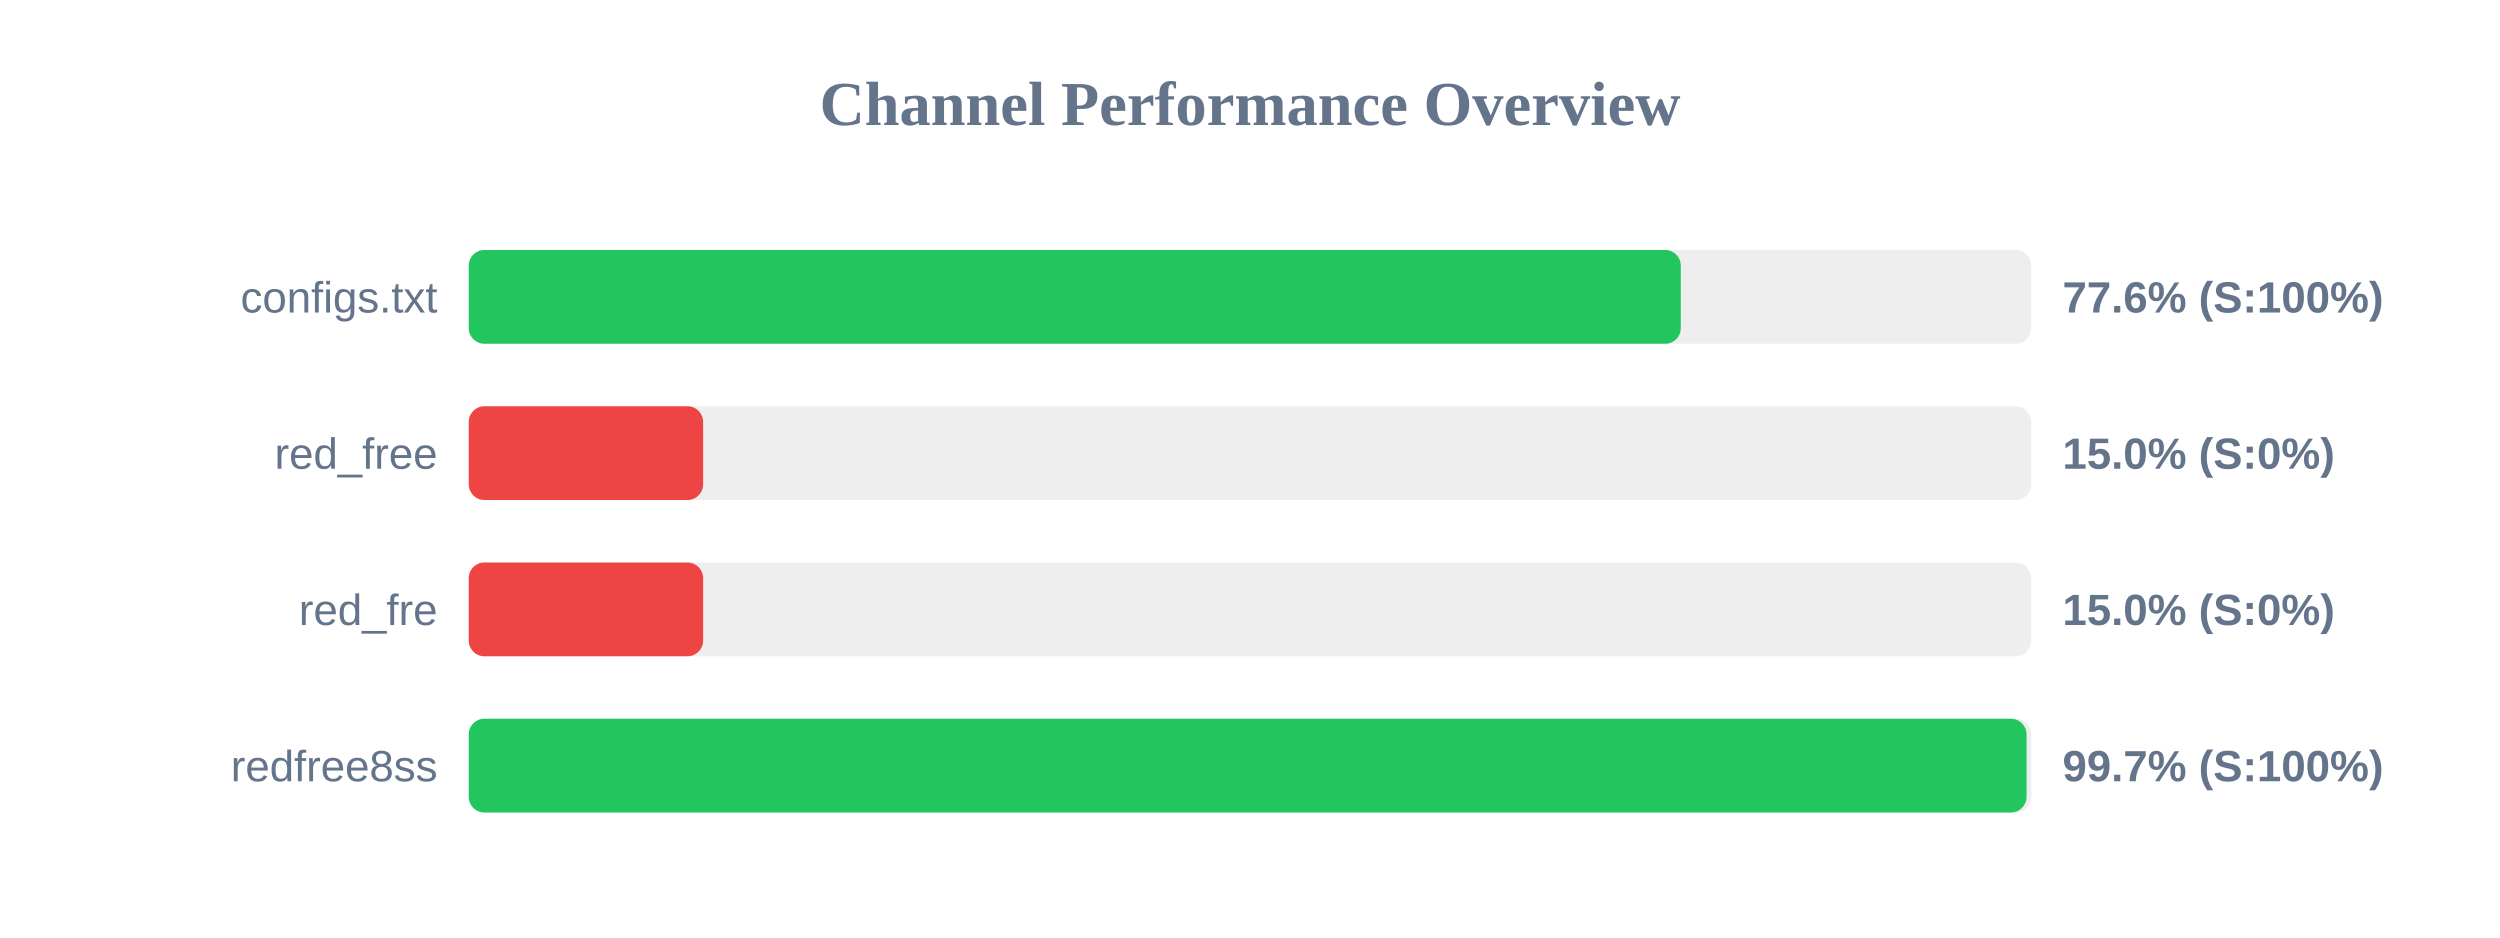
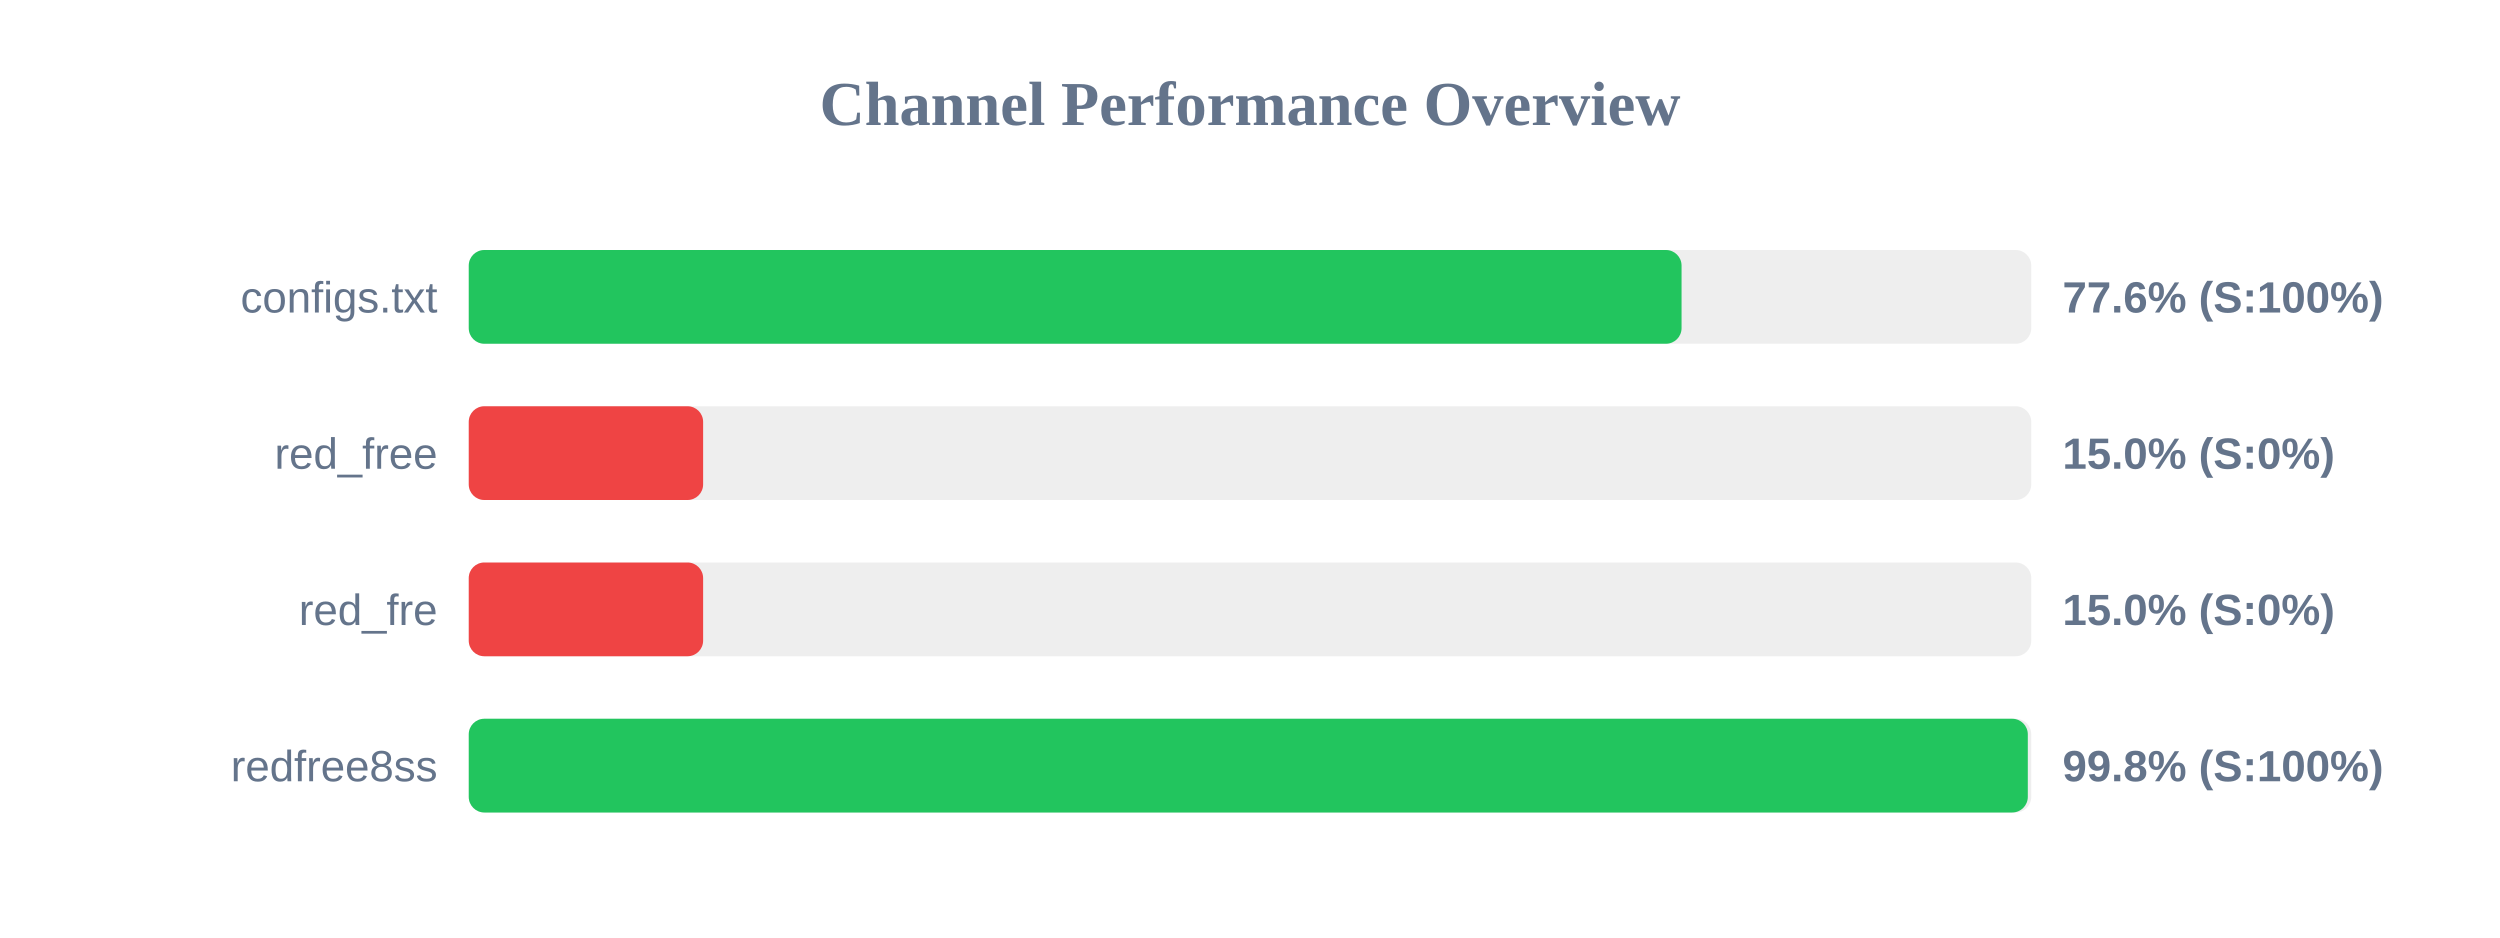
<svg xmlns="http://www.w3.org/2000/svg" width="800" height="300" version="1.1">
  <style>
        .row { font: 14px Arial; fill: #64748b; }
        .score { font: bold 14px Arial; fill: #64748b; }
    </style>
  <text x="400" y="40" text-anchor="middle" font-size="20px" font-weight="bold" fill="#64748b">Channel Performance Overview</text>
  <rect x="150" y="80" width="500" height="30" fill="#eee" rx="5" />
-   <rect x="150" y="80" width="387.85" height="30" fill="#22c55e" rx="5" />
+   <rect x="150" y="80" width="388.1" height="30" fill="#22c55e" rx="5" />
  <text x="140" y="100" text-anchor="end" class="row">configs.txt</text>
  <text x="660" y="100" text-anchor="start" class="score">77.6% (S:100%)</text>
  <rect x="150" y="130" width="500" height="30" fill="#eee" rx="5" />
  <rect x="150" y="130" width="75.0" height="30" fill="#ef4444" rx="5" />
  <text x="140" y="150" text-anchor="end" class="row">red_free</text>
  <text x="660" y="150" text-anchor="start" class="score">15.0% (S:0%)</text>
  <rect x="150" y="180" width="500" height="30" fill="#eee" rx="5" />
  <rect x="150" y="180" width="75.0" height="30" fill="#ef4444" rx="5" />
  <text x="140" y="200" text-anchor="end" class="row">red_fre</text>
  <text x="660" y="200" text-anchor="start" class="score">15.0% (S:0%)</text>
  <rect x="150" y="230" width="500" height="30" fill="#eee" rx="5" />
-   <rect x="150" y="230" width="498.5" height="30" fill="#22c55e" rx="5" />
+   <rect x="150" y="230" width="498.9" height="30" fill="#22c55e" rx="5" />
  <text x="140" y="250" text-anchor="end" class="row">redfree8ss</text>
-   <text x="660" y="250" text-anchor="start" class="score">99.7% (S:100%)</text>
+   <text x="660" y="250" text-anchor="start" class="score">99.8% (S:100%)</text>
</svg>
